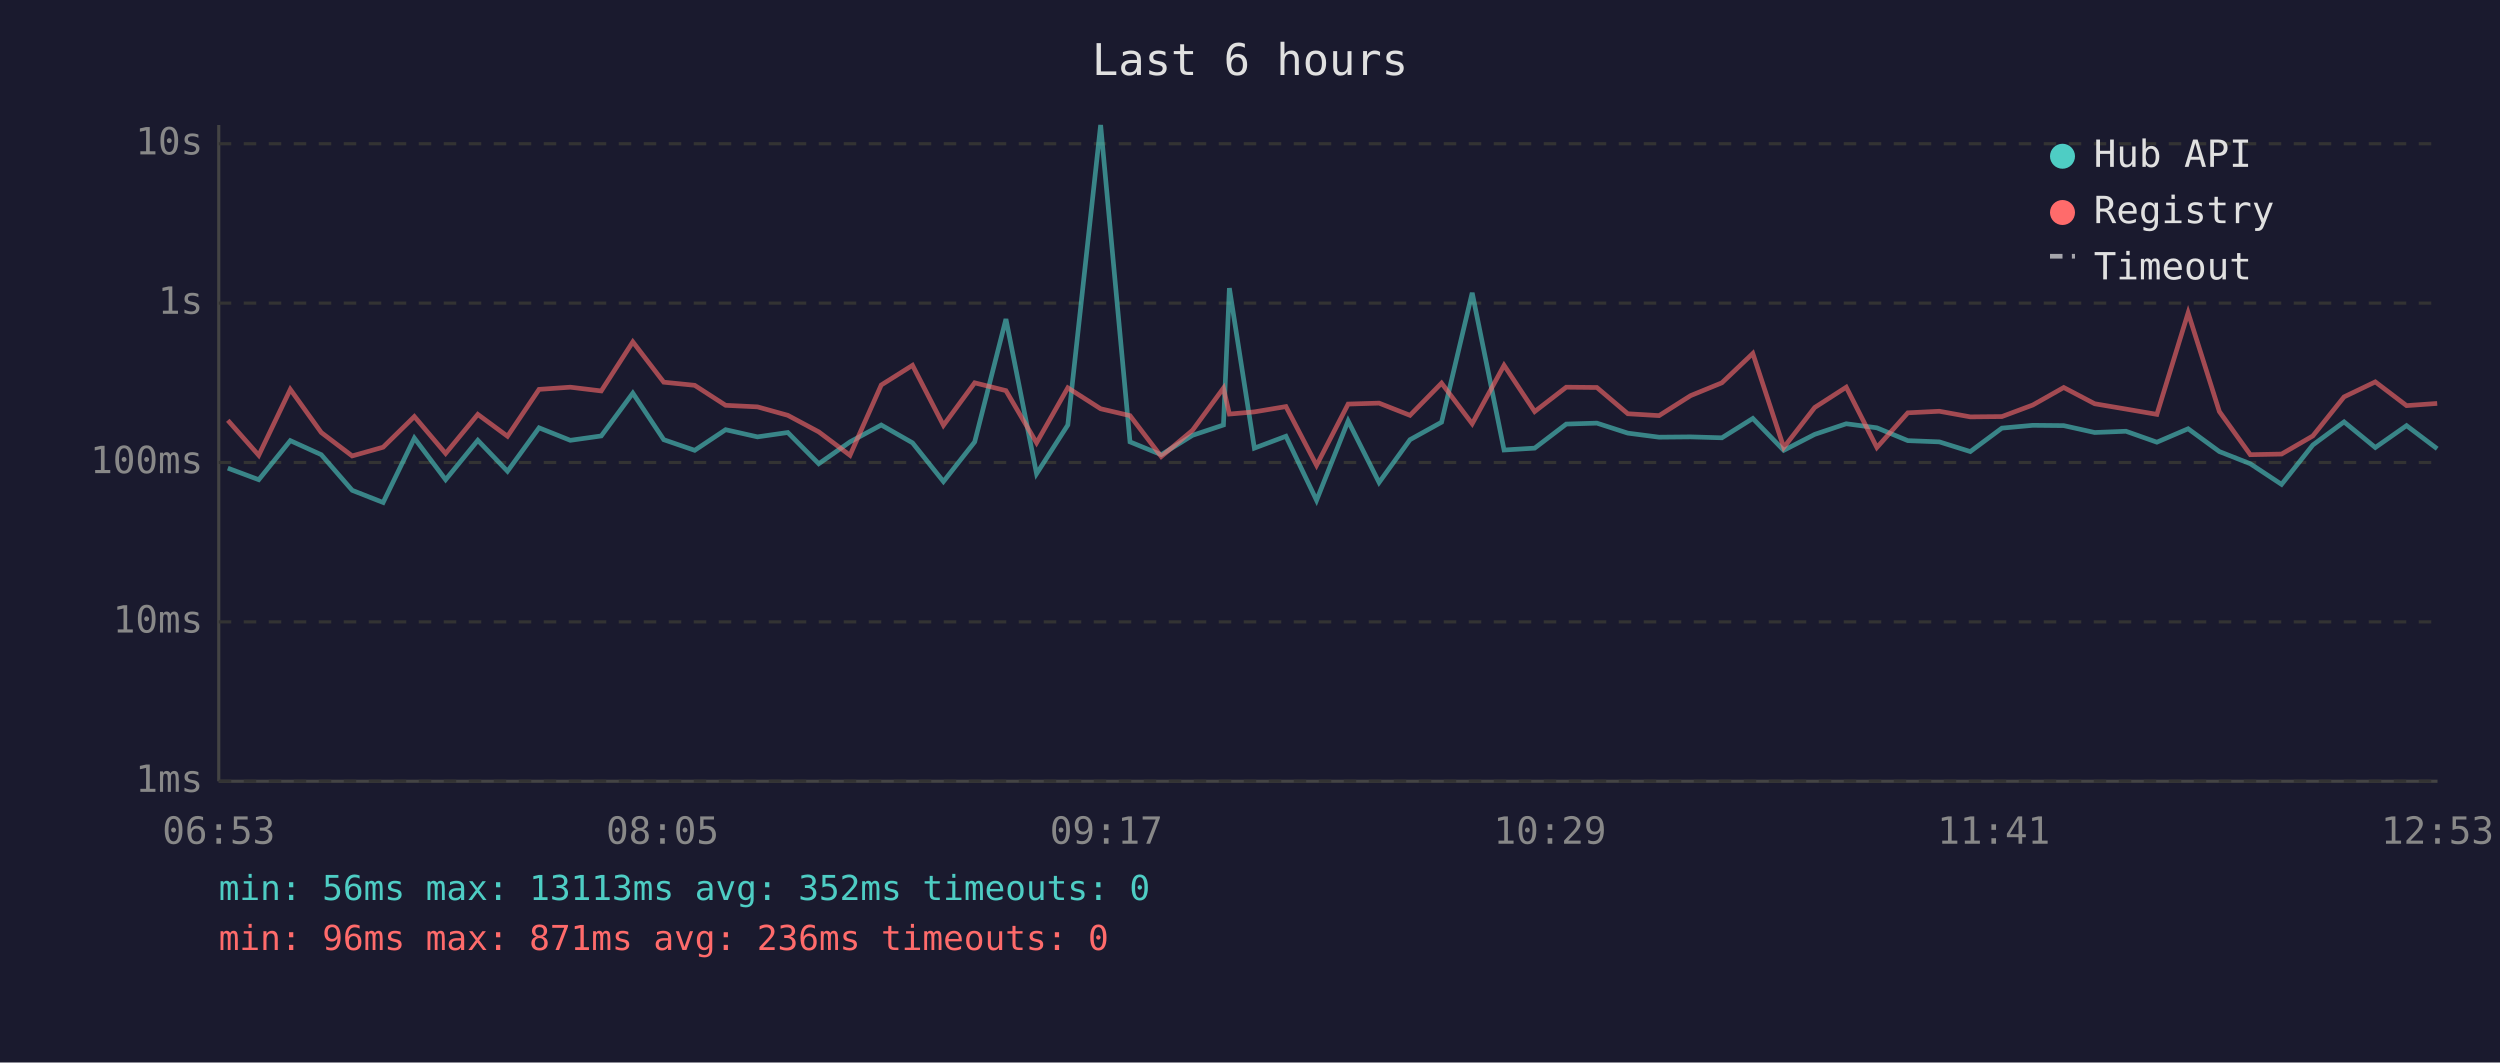
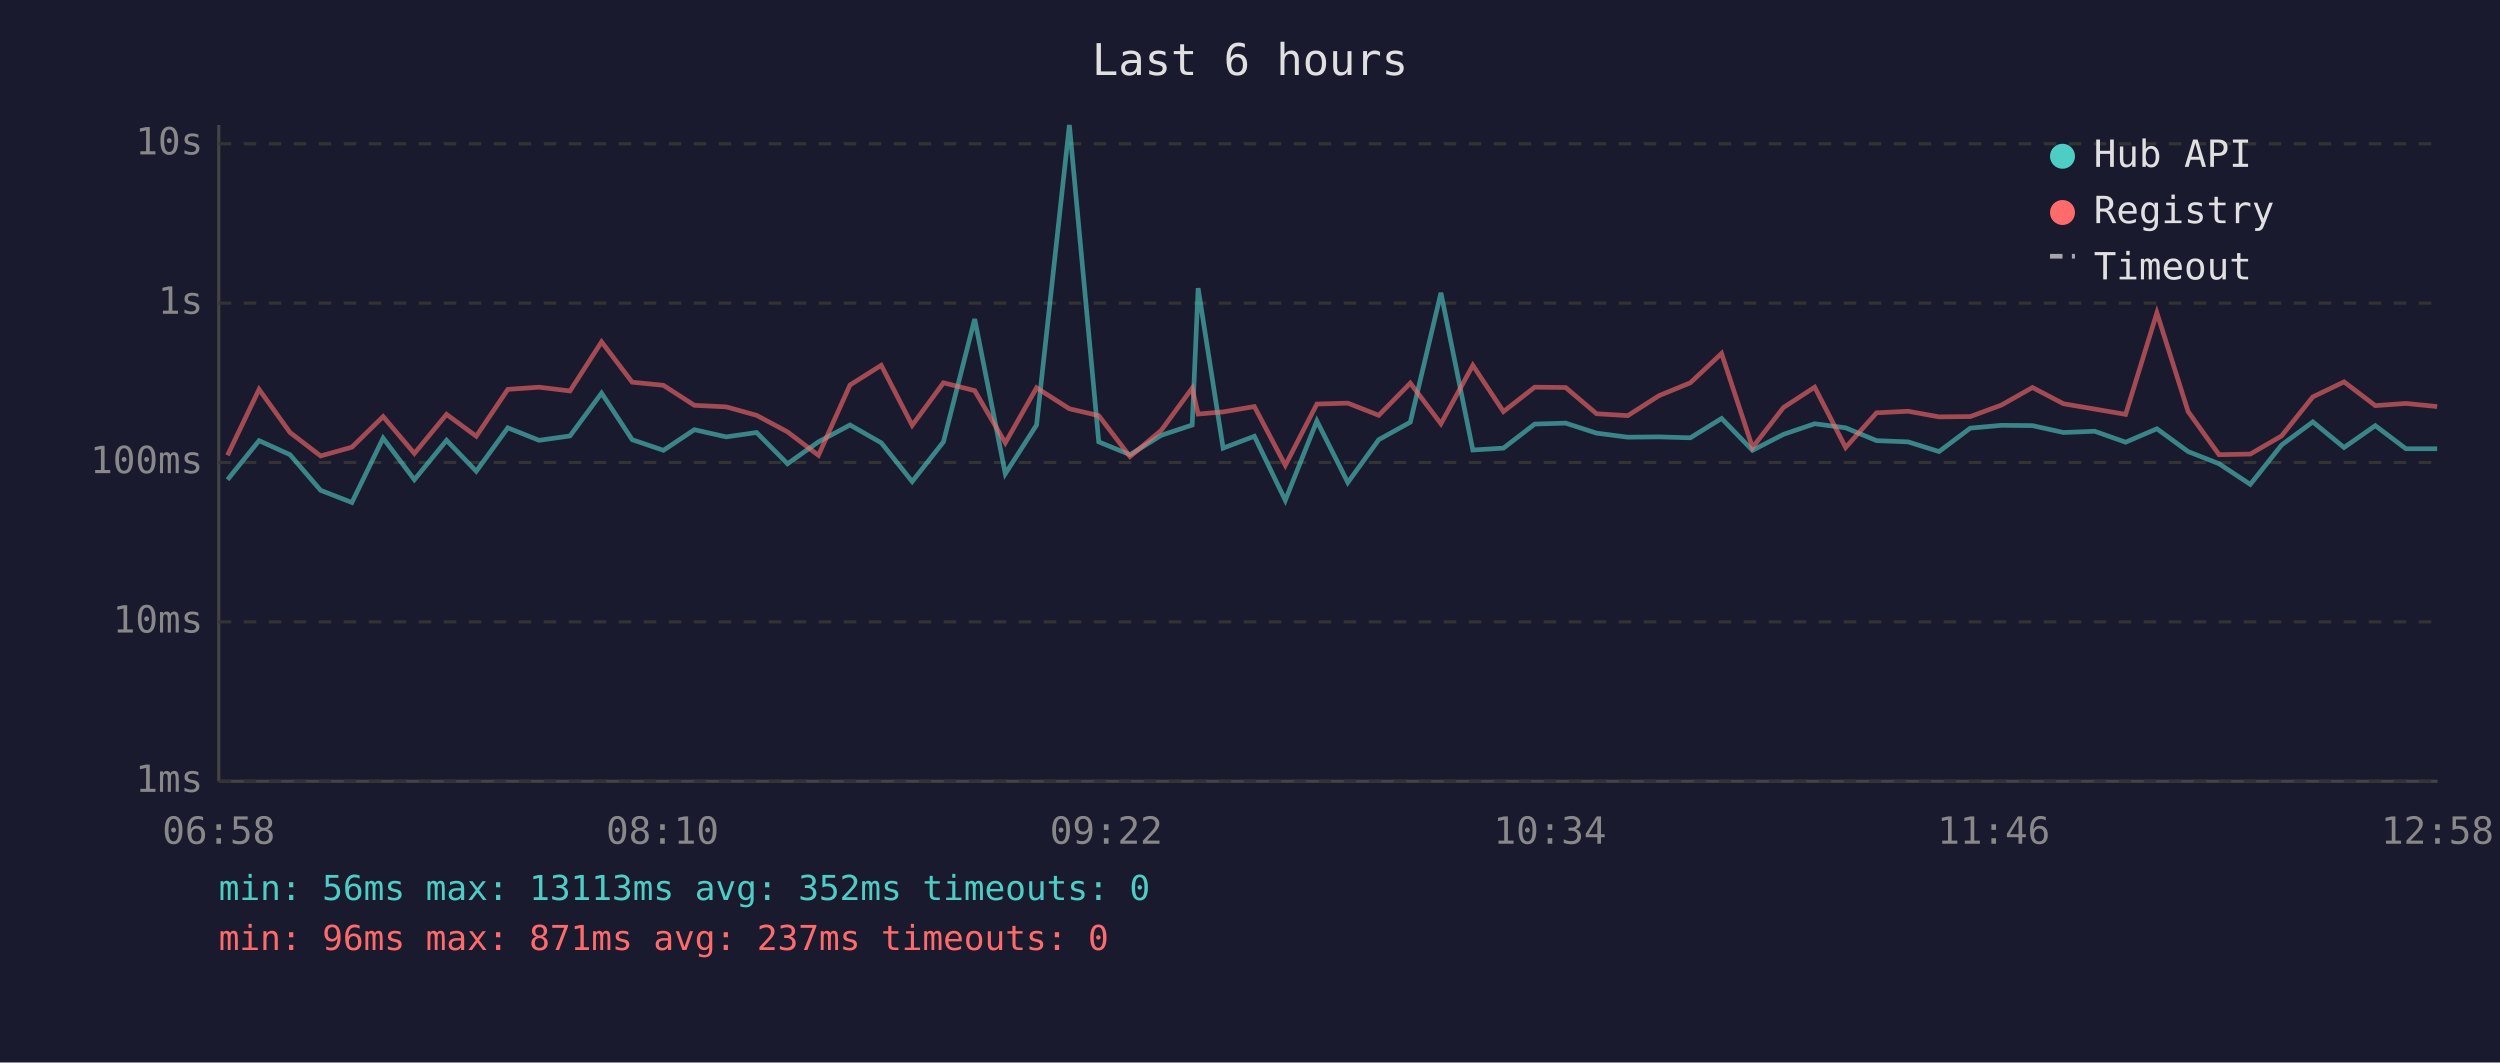
<svg xmlns="http://www.w3.org/2000/svg" viewBox="0 0 800 340" font-family="monospace" font-size="12">
  <rect width="800" height="340" fill="#1a1a2e" />
  <text x="400" y="24" fill="#e0e0e0" font-size="14" text-anchor="middle">Last 6 hours</text>
  <line x1="70" y1="40" x2="70" y2="250" stroke="#444" stroke-width="1" />
  <line x1="70" y1="250" x2="780" y2="250" stroke="#444" stroke-width="1" />
  <line x1="70" y1="250" x2="780" y2="250" stroke="#333" stroke-width="1" stroke-dasharray="4" />
  <text x="65" y="250" fill="#888" text-anchor="end" dominant-baseline="middle">1ms</text>
  <line x1="70" y1="199" x2="780" y2="199" stroke="#333" stroke-width="1" stroke-dasharray="4" />
  <text x="65" y="199" fill="#888" text-anchor="end" dominant-baseline="middle">10ms</text>
  <line x1="70" y1="148" x2="780" y2="148" stroke="#333" stroke-width="1" stroke-dasharray="4" />
  <text x="65" y="148" fill="#888" text-anchor="end" dominant-baseline="middle">100ms</text>
  <line x1="70" y1="97" x2="780" y2="97" stroke="#333" stroke-width="1" stroke-dasharray="4" />
  <text x="65" y="97" fill="#888" text-anchor="end" dominant-baseline="middle">1s</text>
  <line x1="70" y1="46" x2="780" y2="46" stroke="#333" stroke-width="1" stroke-dasharray="4" />
  <text x="65" y="46" fill="#888" text-anchor="end" dominant-baseline="middle">10s</text>
-   <text x="70" y="270" fill="#888" text-anchor="middle">06:53</text>
-   <text x="212" y="270" fill="#888" text-anchor="middle">08:05</text>
-   <text x="354" y="270" fill="#888" text-anchor="middle">09:17</text>
-   <text x="496" y="270" fill="#888" text-anchor="middle">10:29</text>
-   <text x="638" y="270" fill="#888" text-anchor="middle">11:41</text>
-   <text x="780" y="270" fill="#888" text-anchor="middle">12:53</text>
-   <polyline points="72.9,149.8 82.8,153.5 92.9,141.0 102.8,145.5 112.7,156.9 122.6,160.8 132.6,140.2 142.6,153.5 152.9,140.9 162.4,150.8 172.5,136.9 182.5,140.9 192.4,139.5 202.5,125.8 212.4,140.7 222.3,144.1 232.2,137.5 242.4,139.8 252.1,138.4 262.0,148.4 272.0,141.4 282.0,136.0 292.0,141.7 301.9,154.1 311.9,141.4 321.9,102.1 331.7,151.6 341.7,136.0 352.2,40.0 361.6,141.4 371.6,145.5 381.6,139.3 391.5,136.0 393.4,92.2 401.4,143.4 411.5,139.6 421.3,160.1 431.4,134.7 441.3,154.4 451.2,140.7 461.3,135.1 471.1,93.7 481.3,144.0 491.1,143.4 501.2,135.7 511.0,135.4 520.9,138.6 530.9,139.9 541.0,139.8 551.0,140.1 560.9,133.9 570.8,144.1 580.7,139.0 590.8,135.6 600.6,136.9 610.5,141.0 620.6,141.4 630.5,144.5 640.6,137.0 650.5,136.1 660.4,136.2 670.3,138.4 680.3,138.0 690.2,141.5 700.2,137.2 710.2,144.5 720.1,148.4 730.1,155.0 740.1,142.4 750.1,135.0 760.1,143.2 770.1,136.2 779.9,143.6" fill="none" stroke="#4ecdc4" stroke-width="1.5" opacity="0.6" />
-   <polyline points="72.9,134.5 82.8,145.7 92.9,124.6 102.8,138.4 112.7,145.9 122.6,143.1 132.6,133.3 142.6,145.1 152.9,132.6 162.4,139.6 172.5,124.6 182.5,123.9 192.4,125.1 202.5,109.4 212.4,122.3 222.3,123.3 232.2,129.7 242.4,130.2 252.1,132.9 262.0,138.2 272.0,145.7 282.0,123.2 292.0,116.9 301.9,136.1 311.9,122.5 321.9,125.0 331.7,141.7 341.7,124.1 352.2,130.8 361.6,133.0 371.6,146.1 381.6,137.7 391.5,124.2 393.4,132.5 401.4,131.8 411.5,130.1 421.3,148.9 431.4,129.3 441.3,129.0 451.2,132.9 461.3,122.6 471.1,135.6 481.3,116.9 491.1,131.7 501.2,123.9 511.0,124.0 520.9,132.4 530.9,133.0 541.0,126.6 551.0,122.5 560.9,113.1 570.8,143.2 580.7,130.4 590.8,123.9 600.6,143.2 610.5,132.1 620.6,131.6 630.5,133.4 640.6,133.3 650.5,129.6 660.4,124.0 670.3,129.2 680.3,130.9 690.2,132.6 700.2,100.1 710.2,131.7 720.1,145.5 730.1,145.3 740.1,139.5 750.1,127.0 760.1,122.2 770.1,129.8 779.9,129.1" fill="none" stroke="#ff6b6b" stroke-width="1.5" opacity="0.6" />
+   <text x="70" y="270" fill="#888" text-anchor="middle">06:58</text>
+   <text x="212" y="270" fill="#888" text-anchor="middle">08:10</text>
+   <text x="354" y="270" fill="#888" text-anchor="middle">09:22</text>
+   <text x="496" y="270" fill="#888" text-anchor="middle">10:34</text>
+   <text x="638" y="270" fill="#888" text-anchor="middle">11:46</text>
+   <text x="780" y="270" fill="#888" text-anchor="middle">12:58</text>
+   <polyline points="72.8,153.5 82.9,141.0 92.8,145.5 102.6,156.9 112.6,160.8 122.6,140.2 132.6,153.5 142.9,140.9 152.4,150.8 162.5,136.9 172.5,140.9 182.4,139.5 192.5,125.8 202.3,140.7 212.3,144.1 222.2,137.5 232.4,139.8 242.1,138.4 252.0,148.4 261.9,141.4 272.0,136.0 282.0,141.7 291.9,154.1 301.9,141.4 311.9,102.1 321.7,151.6 331.7,136.0 342.2,40.0 351.6,141.4 361.6,145.5 371.6,139.3 381.5,136.0 383.4,92.2 391.4,143.4 401.4,139.6 411.3,160.1 421.4,134.7 431.3,154.4 441.2,140.7 451.3,135.1 461.1,93.7 471.3,144.0 481.1,143.4 491.1,135.7 501.0,135.4 510.9,138.6 520.9,139.9 530.9,139.8 540.9,140.1 550.9,133.9 560.8,144.1 570.7,139.0 580.7,135.6 590.6,136.9 600.5,141.0 610.6,141.4 620.5,144.5 630.5,137.0 640.5,136.1 650.4,136.2 660.3,138.4 670.3,138.0 680.2,141.5 690.2,137.2 700.2,144.5 710.1,148.4 720.1,155.0 730.1,142.4 740.1,135.0 750.1,143.2 760.1,136.2 769.9,143.6 779.9,143.6" fill="none" stroke="#4ecdc4" stroke-width="1.5" opacity="0.6" />
+   <polyline points="72.8,145.7 82.9,124.6 92.8,138.4 102.6,145.9 112.6,143.1 122.6,133.3 132.6,145.1 142.9,132.6 152.4,139.6 162.5,124.6 172.5,123.9 182.4,125.1 192.5,109.4 202.3,122.3 212.3,123.3 222.2,129.7 232.4,130.2 242.1,132.9 252.0,138.2 261.9,145.7 272.0,123.2 282.0,116.9 291.9,136.1 301.9,122.5 311.9,125.0 321.7,141.7 331.7,124.1 342.2,130.8 351.6,133.0 361.6,146.1 371.6,137.7 381.5,124.2 383.4,132.5 391.4,131.8 401.4,130.1 411.3,148.9 421.4,129.3 431.3,129.0 441.2,132.9 451.3,122.6 461.1,135.6 471.3,116.9 481.1,131.7 491.1,123.9 501.0,124.0 510.9,132.4 520.9,133.0 530.9,126.6 540.9,122.5 550.9,113.1 560.8,143.2 570.7,130.4 580.7,123.9 590.6,143.2 600.5,132.1 610.6,131.6 620.5,133.4 630.5,133.3 640.5,129.6 650.4,124.0 660.3,129.2 670.3,130.9 680.2,132.6 690.2,100.1 700.2,131.7 710.1,145.5 720.1,145.3 730.1,139.5 740.1,127.0 750.1,122.2 760.1,129.8 769.9,129.1 779.9,130.1" fill="none" stroke="#ff6b6b" stroke-width="1.5" opacity="0.6" />
  <circle cx="660" cy="50" r="4" fill="#4ecdc4" />
  <text x="670" y="50" fill="#e0e0e0" dominant-baseline="middle">Hub API</text>
  <circle cx="660" cy="68" r="4" fill="#ff6b6b" />
  <text x="670" y="68" fill="#e0e0e0" dominant-baseline="middle">Registry</text>
  <line x1="656" y1="82" x2="664" y2="82" stroke="#e0e0e0" stroke-width="1.5" stroke-dasharray="4,3" opacity="0.7" />
  <text x="670" y="86" fill="#e0e0e0" dominant-baseline="middle">Timeout</text>
  <text x="70" y="288" fill="#4ecdc4" font-size="11">min: 56ms  max: 13113ms  avg: 352ms  timeouts: 0</text>
-   <text x="70" y="304" fill="#ff6b6b" font-size="11">min: 96ms  max: 871ms  avg: 236ms  timeouts: 0</text>
+   <text x="70" y="304" fill="#ff6b6b" font-size="11">min: 96ms  max: 871ms  avg: 237ms  timeouts: 0</text>
</svg>
